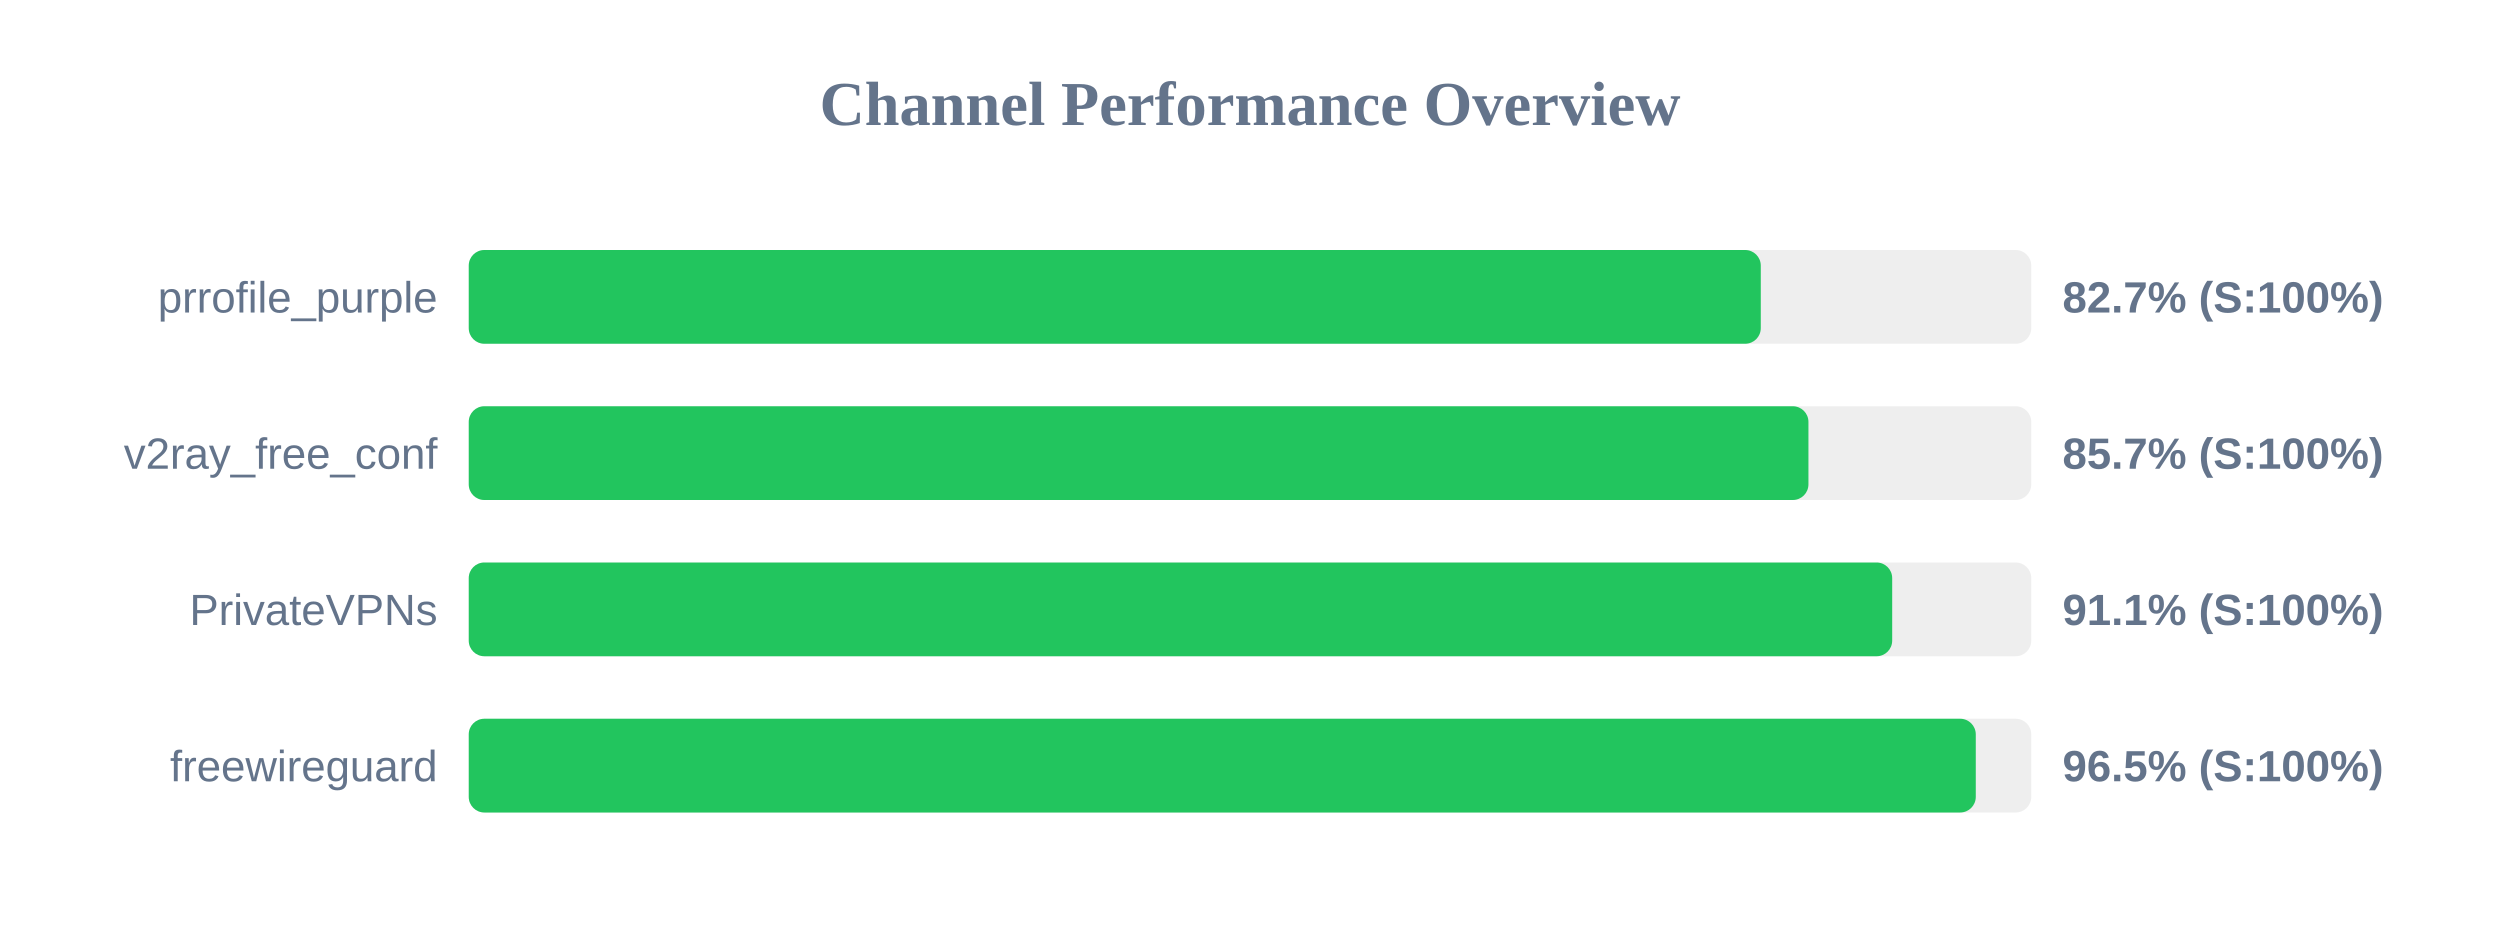
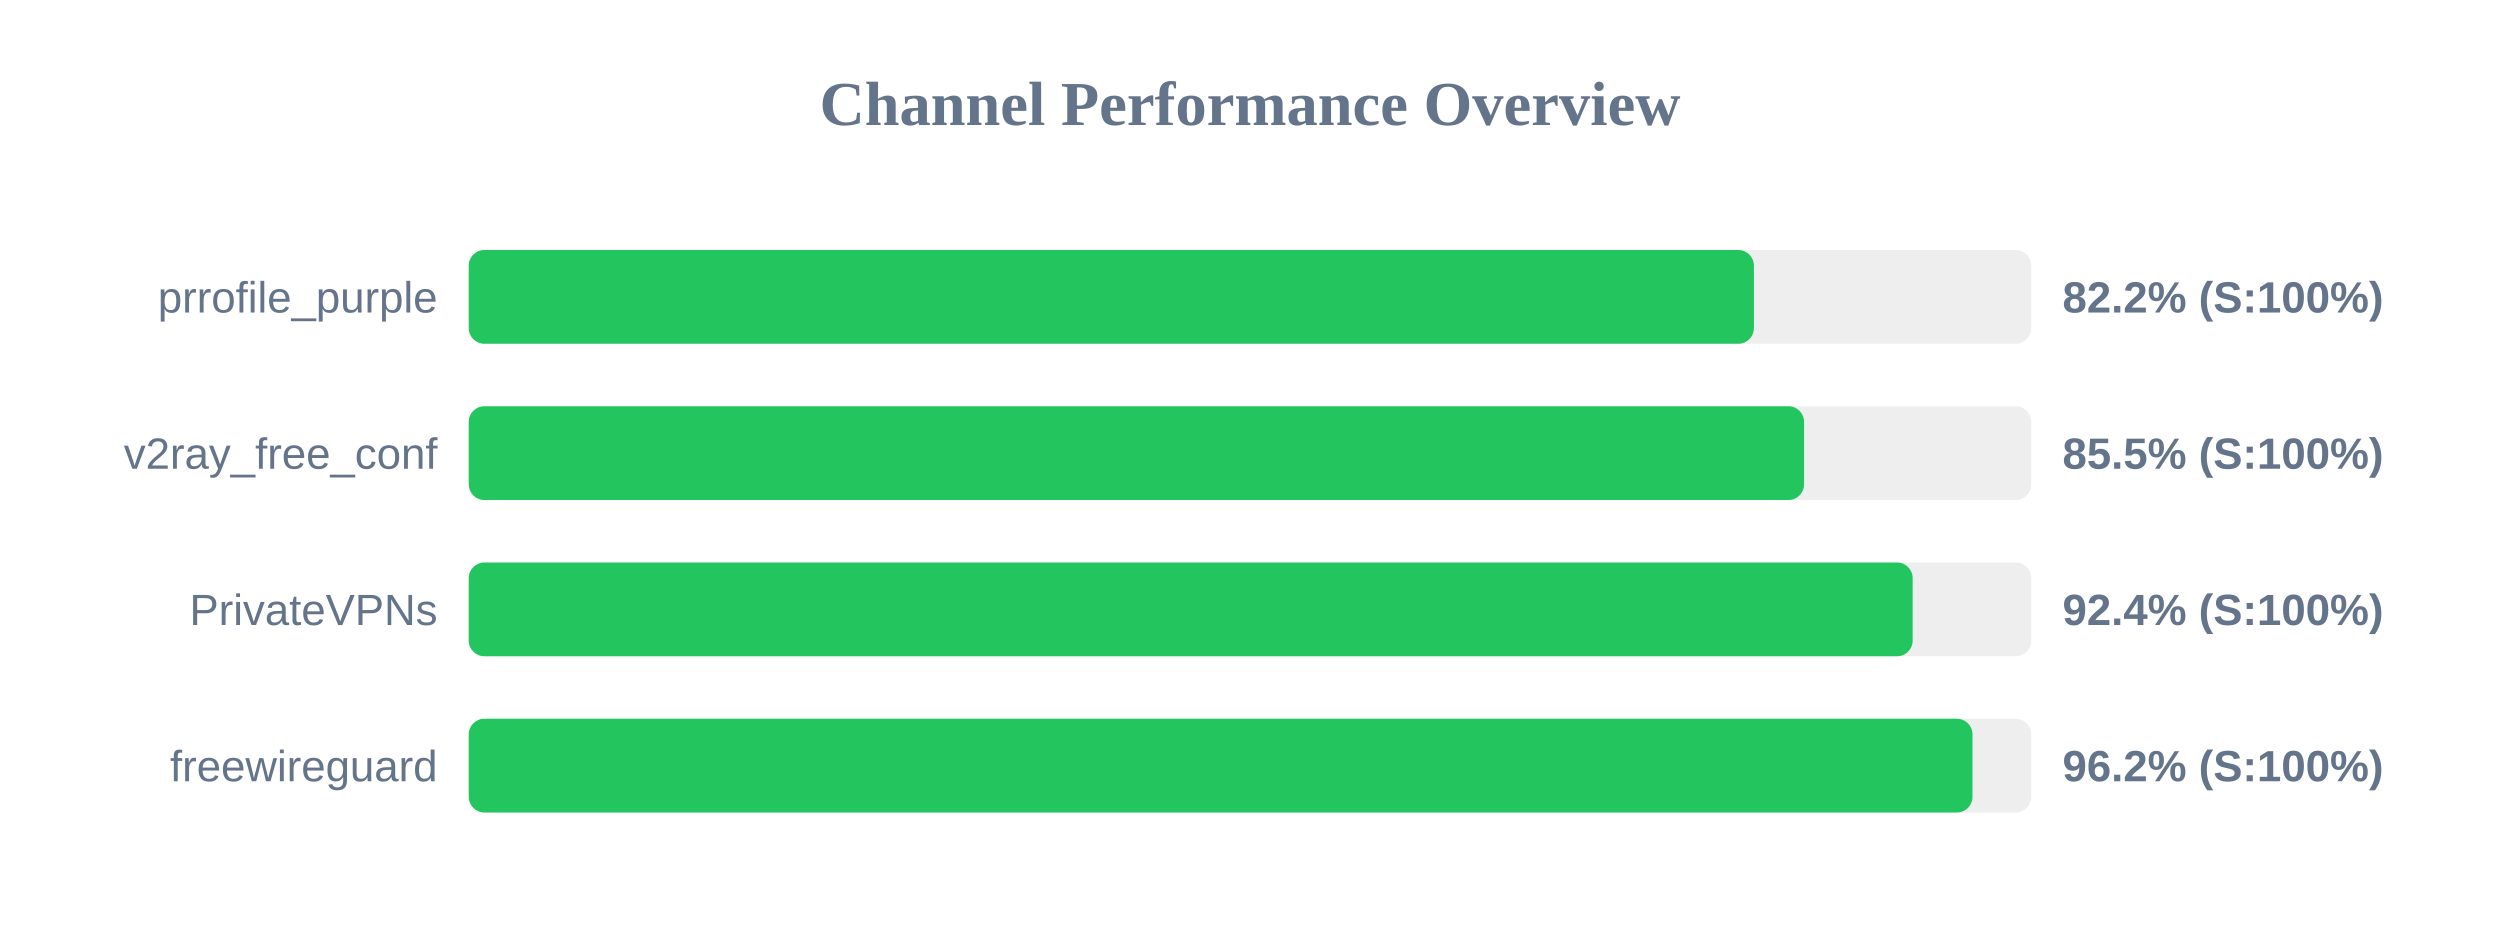
<svg xmlns="http://www.w3.org/2000/svg" width="800" height="300" version="1.1">
  <style>
        .row { font: 14px Arial; fill: #64748b; }
        .score { font: bold 14px Arial; fill: #64748b; }
    </style>
  <text x="400" y="40" text-anchor="middle" font-size="20px" font-weight="bold" fill="#64748b">Channel Performance Overview</text>
  <rect x="150" y="80" width="500" height="30" fill="#eee" rx="5" />
-   <rect x="150" y="80" width="413.45" height="30" fill="#22c55e" rx="5" />
+   <rect x="150" y="80" width="411.25" height="30" fill="#22c55e" rx="5" />
  <text x="140" y="100" text-anchor="end" class="row">prrofile_purple</text>
-   <text x="660" y="100" text-anchor="start" class="score">82.7% (S:100%)</text>
+   <text x="660" y="100" text-anchor="start" class="score">82.2% (S:100%)</text>
  <rect x="150" y="130" width="500" height="30" fill="#eee" rx="5" />
-   <rect x="150" y="130" width="428.7" height="30" fill="#22c55e" rx="5" />
+   <rect x="150" y="130" width="427.3" height="30" fill="#22c55e" rx="5" />
  <text x="140" y="150" text-anchor="end" class="row">v2ray_free_conf</text>
-   <text x="660" y="150" text-anchor="start" class="score">85.7% (S:100%)</text>
+   <text x="660" y="150" text-anchor="start" class="score">85.5% (S:100%)</text>
  <rect x="150" y="180" width="500" height="30" fill="#eee" rx="5" />
-   <rect x="150" y="180" width="455.5" height="30" fill="#22c55e" rx="5" />
+   <rect x="150" y="180" width="462.05" height="30" fill="#22c55e" rx="5" />
  <text x="140" y="200" text-anchor="end" class="row">PrivateVPNs</text>
-   <text x="660" y="200" text-anchor="start" class="score">91.1% (S:100%)</text>
+   <text x="660" y="200" text-anchor="start" class="score">92.4% (S:100%)</text>
  <rect x="150" y="230" width="500" height="30" fill="#eee" rx="5" />
-   <rect x="150" y="230" width="482.25" height="30" fill="#22c55e" rx="5" />
+   <rect x="150" y="230" width="481.2" height="30" fill="#22c55e" rx="5" />
  <text x="140" y="250" text-anchor="end" class="row">freewireguard</text>
-   <text x="660" y="250" text-anchor="start" class="score">96.5% (S:100%)</text>
+   <text x="660" y="250" text-anchor="start" class="score">96.2% (S:100%)</text>
</svg>
